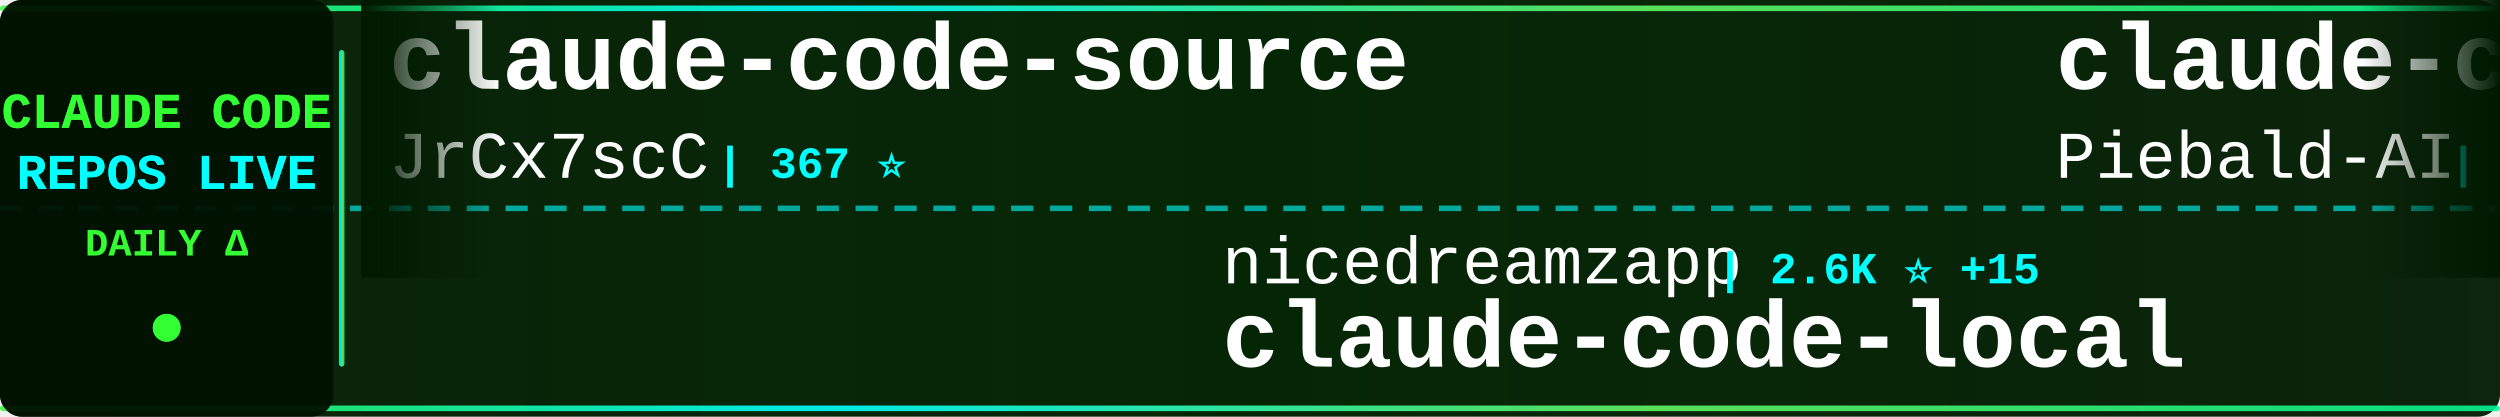
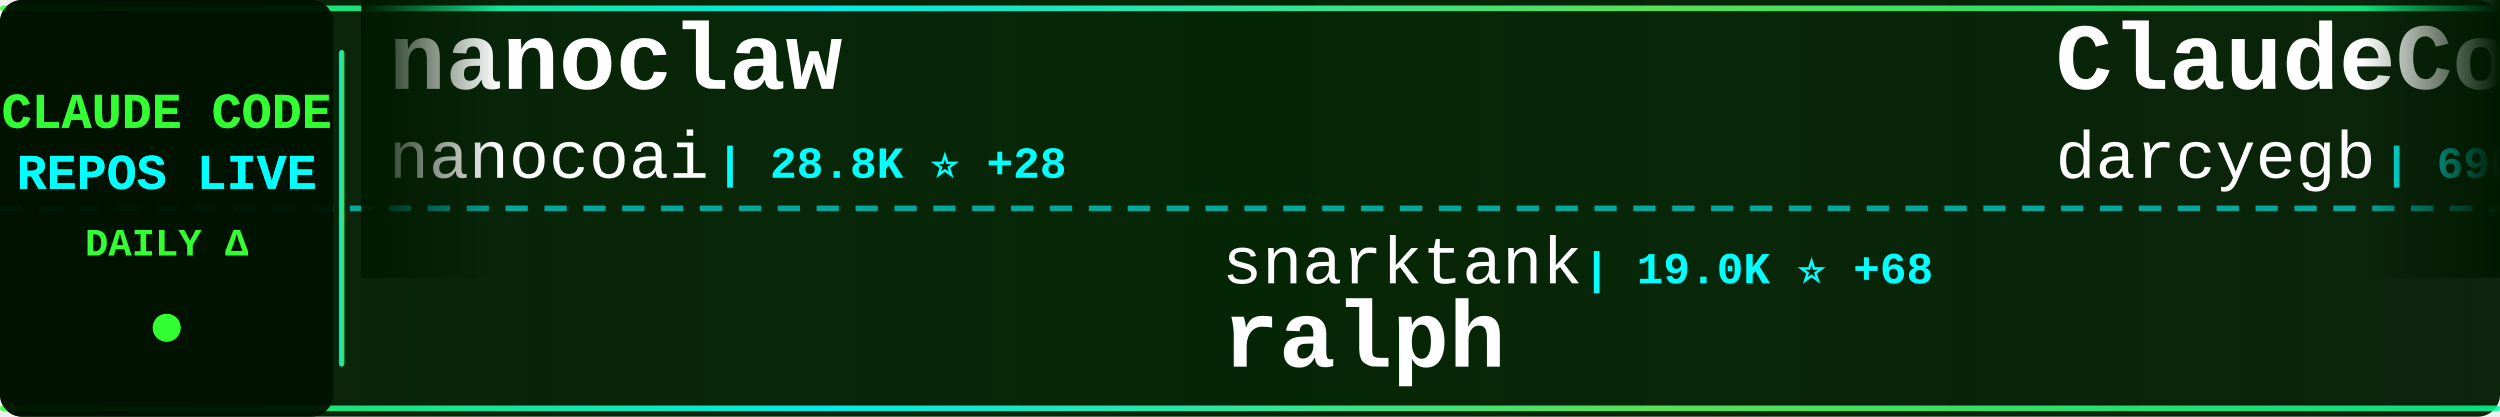
<svg xmlns="http://www.w3.org/2000/svg" width="900" height="150">
  <defs>
    <linearGradient id="tickerBg" x1="0%" y1="0%" x2="100%" y2="0%">
      <stop offset="0%" style="stop-color:#001a00;stop-opacity:0.95" />
      <stop offset="50%" style="stop-color:#002200;stop-opacity:0.98" />
      <stop offset="100%" style="stop-color:#001a00;stop-opacity:0.95" />
    </linearGradient>
    <linearGradient id="borderGrad" x1="0%" y1="0%" x2="100%" y2="0%">
      <stop offset="0%" style="stop-color:#33ff33;stop-opacity:0.85">
        <animate attributeName="stop-opacity" values="0.85;1;0.85" dur="2s" repeatCount="indefinite" />
      </stop>
      <stop offset="33%" style="stop-color:#00ffff;stop-opacity:0.9">
        <animate attributeName="stop-opacity" values="0.9;1;0.9" dur="2.2s" repeatCount="indefinite" />
      </stop>
      <stop offset="66%" style="stop-color:#66ff66;stop-opacity:0.85">
        <animate attributeName="stop-opacity" values="0.85;1;0.85" dur="1.8s" repeatCount="indefinite" />
      </stop>
      <stop offset="100%" style="stop-color:#00ff99;stop-opacity:0.85">
        <animate attributeName="stop-opacity" values="0.85;1;0.85" dur="2s" repeatCount="indefinite" />
      </stop>
    </linearGradient>
    <filter id="textGlow">
      <feGaussianBlur stdDeviation="0.1" result="coloredBlur" />
      <feMerge>
        <feMergeNode in="coloredBlur" />
        <feMergeNode in="SourceGraphic" />
      </feMerge>
    </filter>
    <filter id="metricGlow">
      <feGaussianBlur stdDeviation="0.2" result="coloredBlur" />
      <feMerge>
        <feMergeNode in="coloredBlur" />
        <feMergeNode in="SourceGraphic" />
      </feMerge>
    </filter>
    <linearGradient id="leftFade" x1="0%" y1="0%" x2="100%" y2="0%">
      <stop offset="0%" style="stop-color:#001a00;stop-opacity:1" />
      <stop offset="100%" style="stop-color:#001a00;stop-opacity:0" />
    </linearGradient>
    <linearGradient id="rightFade" x1="0%" y1="0%" x2="100%" y2="0%">
      <stop offset="0%" style="stop-color:#001a00;stop-opacity:0" />
      <stop offset="100%" style="stop-color:#001a00;stop-opacity:1" />
    </linearGradient>
  </defs>
  <rect width="900" height="150" fill="url(#tickerBg)" rx="8" />
  <rect x="0" y="2" width="900" height="2" fill="url(#borderGrad)" rx="1" />
  <rect x="0" y="146" width="900" height="2" fill="url(#borderGrad)" rx="1" />
  <line x1="0" y1="75" x2="900" y2="75" stroke="#00ffff" stroke-width="2" stroke-dasharray="8 6" opacity="0.6" />
  <rect x="0" y="0" width="120" height="150" fill="#001100" opacity="0.95" rx="8" />
  <text x="60" y="46" font-family="'Courier New', monospace" font-size="18" font-weight="bold" fill="#33ff33" text-anchor="middle" filter="url(#textGlow)">
    CLAUDE CODE
  </text>
  <text x="60" y="68" font-family="'Courier New', monospace" font-size="18" font-weight="bold" fill="#00ffff" text-anchor="middle" filter="url(#textGlow)">
    REPOS LIVE
  </text>
  <text x="60" y="92" font-family="'Courier New', monospace" font-size="14" font-weight="bold" fill="#33ff33" text-anchor="middle">
    DAILY Δ
  </text>
  <circle cx="60" cy="118" r="5" fill="#33ff33" filter="url(#metricGlow)">
    <animate attributeName="r" values="4;6;4" dur="1.5s" repeatCount="indefinite" />
    <animate attributeName="opacity" values="0.6;1;0.6" dur="1.5s" repeatCount="indefinite" />
  </circle>
  <rect x="122" y="18" width="2" height="114" fill="url(#borderGrad)" rx="1" />
  <clipPath id="tickerClip">
    <rect x="130" y="0" width="770" height="150" />
  </clipPath>
  <g clip-path="url(#tickerClip)">
    <g id="tickerItems">
      <animateTransform attributeName="transform" attributeType="XML" type="translate" from="0 0" to="-3000 0" dur="54s" repeatCount="indefinite" />
      <g transform="translate(0, 0)">
-         <text x="140" y="32" font-family="'Courier New', monospace" font-size="34" font-weight="bold" fill="#ffffff">claude-code-source</text>
-         <text x="140" y="64" font-family="'Courier New', monospace" font-size="24" font-weight="normal" fill="#ffffff" opacity="1.0">JrCx7scC</text>
-         <text x="258" y="64" font-family="'Courier New', monospace" font-size="16" font-weight="bold" fill="#00ffff"> | 367 ⭐</text>
+         <text x="140" y="32" font-family="'Courier New', monospace" font-size="34" font-weight="bold" fill="#ffffff">nanoclaw</text>
+         <text x="140" y="64" font-family="'Courier New', monospace" font-size="24" font-weight="normal" fill="#ffffff" opacity="1.0">nanocoai</text>
+         <text x="258" y="64" font-family="'Courier New', monospace" font-size="16" font-weight="bold" fill="#00ffff"> | 28.8K ⭐ +28</text>
      </g>
      <g transform="translate(300, 0)">
-         <text x="140" y="102" font-family="'Courier New', monospace" font-size="24" font-weight="normal" fill="#ffffff" opacity="1.0">nicedreamzapp</text>
-         <text x="318" y="102" font-family="'Courier New', monospace" font-size="16" font-weight="bold" fill="#00ffff"> | 2.6K ⭐ +15</text>
-         <text x="140" y="132" font-family="'Courier New', monospace" font-size="34" font-weight="bold" fill="#ffffff">claude-code-local</text>
+         <text x="140" y="102" font-family="'Courier New', monospace" font-size="24" font-weight="normal" fill="#ffffff" opacity="1.0">snarktank</text>
+         <text x="270" y="102" font-family="'Courier New', monospace" font-size="16" font-weight="bold" fill="#00ffff"> | 19.0K ⭐ +68</text>
+         <text x="140" y="132" font-family="'Courier New', monospace" font-size="34" font-weight="bold" fill="#ffffff">ralph</text>
      </g>
      <g transform="translate(600, 0)">
-         <text x="140" y="32" font-family="'Courier New', monospace" font-size="34" font-weight="bold" fill="#ffffff">claude-code-system-promp...</text>
-         <text x="140" y="64" font-family="'Courier New', monospace" font-size="24" font-weight="normal" fill="#ffffff" opacity="1.0">Piebald-AI</text>
-         <text x="282" y="64" font-family="'Courier New', monospace" font-size="16" font-weight="bold" fill="#00ffff"> | 10.2K ⭐ +33</text>
+         <text x="140" y="32" font-family="'Courier New', monospace" font-size="34" font-weight="bold" fill="#ffffff">ClaudeCodeAgents</text>
+         <text x="140" y="64" font-family="'Courier New', monospace" font-size="24" font-weight="normal" fill="#ffffff" opacity="1.0">darcyegb</text>
+         <text x="258" y="64" font-family="'Courier New', monospace" font-size="16" font-weight="bold" fill="#00ffff"> | 690 ⭐ +1</text>
      </g>
      <g transform="translate(900, 0)">
-         <text x="140" y="102" font-family="'Courier New', monospace" font-size="24" font-weight="normal" fill="#ffffff" opacity="1.0">sugyan</text>
-         <text x="234" y="102" font-family="'Courier New', monospace" font-size="16" font-weight="bold" fill="#00ffff"> | 1.1K ⭐ +2</text>
-         <text x="140" y="132" font-family="'Courier New', monospace" font-size="34" font-weight="bold" fill="#ffffff">claude-code-webui</text>
+         <text x="140" y="102" font-family="'Courier New', monospace" font-size="24" font-weight="normal" fill="#ffffff" opacity="1.0">Yuyz0112</text>
+         <text x="258" y="102" font-family="'Courier New', monospace" font-size="16" font-weight="bold" fill="#00ffff"> | 2.4K ⭐</text>
+         <text x="140" y="132" font-family="'Courier New', monospace" font-size="34" font-weight="bold" fill="#ffffff">claude-code-reverse</text>
      </g>
      <g transform="translate(1200, 0)">
-         <text x="140" y="32" font-family="'Courier New', monospace" font-size="34" font-weight="bold" fill="#ffffff">claude-code</text>
-         <text x="140" y="64" font-family="'Courier New', monospace" font-size="24" font-weight="normal" fill="#ffffff" opacity="1.0">VineeTagarwaL-code</text>
-         <text x="378" y="64" font-family="'Courier New', monospace" font-size="16" font-weight="bold" fill="#00ffff"> | 274 ⭐</text>
+         <text x="140" y="32" font-family="'Courier New', monospace" font-size="34" font-weight="bold" fill="#ffffff">claude-code-sourcemap</text>
+         <text x="140" y="64" font-family="'Courier New', monospace" font-size="24" font-weight="normal" fill="#ffffff" opacity="1.0">Hyper66666</text>
+         <text x="282" y="64" font-family="'Courier New', monospace" font-size="16" font-weight="bold" fill="#00ffff"> | 214 ⭐</text>
      </g>
      <g transform="translate(1500, 0)">
-         <text x="140" y="102" font-family="'Courier New', monospace" font-size="24" font-weight="normal" fill="#ffffff" opacity="1.0">zstmfhy</text>
-         <text x="246" y="102" font-family="'Courier New', monospace" font-size="16" font-weight="bold" fill="#00ffff"> | 189 ⭐</text>
-         <text x="140" y="132" font-family="'Courier New', monospace" font-size="34" font-weight="bold" fill="#ffffff">Claude-code</text>
+         <text x="140" y="102" font-family="'Courier New', monospace" font-size="24" font-weight="normal" fill="#ffffff" opacity="1.0">ykdojo</text>
+         <text x="234" y="102" font-family="'Courier New', monospace" font-size="16" font-weight="bold" fill="#00ffff"> | 8.2K ⭐ +18</text>
+         <text x="140" y="132" font-family="'Courier New', monospace" font-size="34" font-weight="bold" fill="#ffffff">claude-code-tips</text>
      </g>
      <g transform="translate(1800, 0)">
-         <text x="140" y="32" font-family="'Courier New', monospace" font-size="34" font-weight="bold" fill="#ffffff">claude-code-from-scratch</text>
-         <text x="140" y="64" font-family="'Courier New', monospace" font-size="24" font-weight="normal" fill="#ffffff" opacity="1.0">Windy3f3f3f3f</text>
-         <text x="318" y="64" font-family="'Courier New', monospace" font-size="16" font-weight="bold" fill="#00ffff"> | 1.2K ⭐ +14</text>
+         <text x="140" y="32" font-family="'Courier New', monospace" font-size="34" font-weight="bold" fill="#ffffff">claude-howto</text>
+         <text x="140" y="64" font-family="'Courier New', monospace" font-size="24" font-weight="normal" fill="#ffffff" opacity="1.0">luongnv89</text>
+         <text x="270" y="64" font-family="'Courier New', monospace" font-size="16" font-weight="bold" fill="#00ffff"> | 32.6K ⭐ +155</text>
      </g>
      <g transform="translate(2100, 0)">
-         <text x="140" y="102" font-family="'Courier New', monospace" font-size="24" font-weight="normal" fill="#ffffff" opacity="1.0">AICoderTudou</text>
-         <text x="306" y="102" font-family="'Courier New', monospace" font-size="16" font-weight="bold" fill="#00ffff"> | 500 ⭐ +1</text>
-         <text x="140" y="132" font-family="'Courier New', monospace" font-size="34" font-weight="bold" fill="#ffffff">claude-code-tudou</text>
+         <text x="140" y="102" font-family="'Courier New', monospace" font-size="24" font-weight="normal" fill="#ffffff" opacity="1.0">feiskyer</text>
+         <text x="258" y="102" font-family="'Courier New', monospace" font-size="16" font-weight="bold" fill="#00ffff"> | 1.5K ⭐ +4</text>
+         <text x="140" y="132" font-family="'Courier New', monospace" font-size="34" font-weight="bold" fill="#ffffff">claude-code-settings</text>
      </g>
      <g transform="translate(2400, 0)">
-         <text x="140" y="32" font-family="'Courier New', monospace" font-size="34" font-weight="bold" fill="#ffffff">claude-code-reverse</text>
-         <text x="140" y="64" font-family="'Courier New', monospace" font-size="24" font-weight="normal" fill="#ffffff" opacity="1.0">Yuyz0112</text>
-         <text x="258" y="64" font-family="'Courier New', monospace" font-size="16" font-weight="bold" fill="#00ffff"> | 2.4K ⭐</text>
+         <text x="140" y="32" font-family="'Courier New', monospace" font-size="34" font-weight="bold" fill="#ffffff">claude-code</text>
+         <text x="140" y="64" font-family="'Courier New', monospace" font-size="24" font-weight="normal" fill="#ffffff" opacity="1.0">lowcortisolprogrammer</text>
+         <text x="414" y="64" font-family="'Courier New', monospace" font-size="16" font-weight="bold" fill="#00ffff"> | 172 ⭐</text>
      </g>
      <g transform="translate(2700, 0)">
-         <text x="140" y="102" font-family="'Courier New', monospace" font-size="24" font-weight="normal" fill="#ffffff" opacity="1.0">hangsman</text>
-         <text x="258" y="102" font-family="'Courier New', monospace" font-size="16" font-weight="bold" fill="#00ffff"> | 774 ⭐</text>
-         <text x="140" y="132" font-family="'Courier New', monospace" font-size="34" font-weight="bold" fill="#ffffff">claude-code-source</text>
+         <text x="140" y="102" font-family="'Courier New', monospace" font-size="24" font-weight="normal" fill="#ffffff" opacity="1.0">davila7</text>
+         <text x="246" y="102" font-family="'Courier New', monospace" font-size="16" font-weight="bold" fill="#00ffff"> | 27.2K ⭐ +43</text>
+         <text x="140" y="132" font-family="'Courier New', monospace" font-size="34" font-weight="bold" fill="#ffffff">claude-code-templates</text>
      </g>
      <g transform="translate(3000, 0)">
-         <text x="140" y="32" font-family="'Courier New', monospace" font-size="34" font-weight="bold" fill="#ffffff">claude-code-source</text>
-         <text x="140" y="64" font-family="'Courier New', monospace" font-size="24" font-weight="normal" fill="#ffffff" opacity="1.0">JrCx7scC</text>
-         <text x="258" y="64" font-family="'Courier New', monospace" font-size="16" font-weight="bold" fill="#00ffff"> | 367 ⭐</text>
+         <text x="140" y="32" font-family="'Courier New', monospace" font-size="34" font-weight="bold" fill="#ffffff">nanoclaw</text>
+         <text x="140" y="64" font-family="'Courier New', monospace" font-size="24" font-weight="normal" fill="#ffffff" opacity="1.0">nanocoai</text>
+         <text x="258" y="64" font-family="'Courier New', monospace" font-size="16" font-weight="bold" fill="#00ffff"> | 28.8K ⭐ +28</text>
      </g>
      <g transform="translate(3300, 0)">
-         <text x="140" y="102" font-family="'Courier New', monospace" font-size="24" font-weight="normal" fill="#ffffff" opacity="1.0">nicedreamzapp</text>
-         <text x="318" y="102" font-family="'Courier New', monospace" font-size="16" font-weight="bold" fill="#00ffff"> | 2.6K ⭐ +15</text>
-         <text x="140" y="132" font-family="'Courier New', monospace" font-size="34" font-weight="bold" fill="#ffffff">claude-code-local</text>
+         <text x="140" y="102" font-family="'Courier New', monospace" font-size="24" font-weight="normal" fill="#ffffff" opacity="1.0">snarktank</text>
+         <text x="270" y="102" font-family="'Courier New', monospace" font-size="16" font-weight="bold" fill="#00ffff"> | 19.0K ⭐ +68</text>
+         <text x="140" y="132" font-family="'Courier New', monospace" font-size="34" font-weight="bold" fill="#ffffff">ralph</text>
      </g>
      <g transform="translate(3600, 0)">
-         <text x="140" y="32" font-family="'Courier New', monospace" font-size="34" font-weight="bold" fill="#ffffff">claude-code-system-promp...</text>
-         <text x="140" y="64" font-family="'Courier New', monospace" font-size="24" font-weight="normal" fill="#ffffff" opacity="1.0">Piebald-AI</text>
-         <text x="282" y="64" font-family="'Courier New', monospace" font-size="16" font-weight="bold" fill="#00ffff"> | 10.2K ⭐ +33</text>
+         <text x="140" y="32" font-family="'Courier New', monospace" font-size="34" font-weight="bold" fill="#ffffff">ClaudeCodeAgents</text>
+         <text x="140" y="64" font-family="'Courier New', monospace" font-size="24" font-weight="normal" fill="#ffffff" opacity="1.0">darcyegb</text>
+         <text x="258" y="64" font-family="'Courier New', monospace" font-size="16" font-weight="bold" fill="#00ffff"> | 690 ⭐ +1</text>
      </g>
      <g transform="translate(3900, 0)">
-         <text x="140" y="102" font-family="'Courier New', monospace" font-size="24" font-weight="normal" fill="#ffffff" opacity="1.0">sugyan</text>
-         <text x="234" y="102" font-family="'Courier New', monospace" font-size="16" font-weight="bold" fill="#00ffff"> | 1.1K ⭐ +2</text>
-         <text x="140" y="132" font-family="'Courier New', monospace" font-size="34" font-weight="bold" fill="#ffffff">claude-code-webui</text>
+         <text x="140" y="102" font-family="'Courier New', monospace" font-size="24" font-weight="normal" fill="#ffffff" opacity="1.0">Yuyz0112</text>
+         <text x="258" y="102" font-family="'Courier New', monospace" font-size="16" font-weight="bold" fill="#00ffff"> | 2.4K ⭐</text>
+         <text x="140" y="132" font-family="'Courier New', monospace" font-size="34" font-weight="bold" fill="#ffffff">claude-code-reverse</text>
      </g>
    </g>
  </g>
  <rect x="130" y="0" width="50" height="100" fill="url(#leftFade)" />
  <rect x="850" y="0" width="50" height="100" fill="url(#rightFade)" />
</svg>
